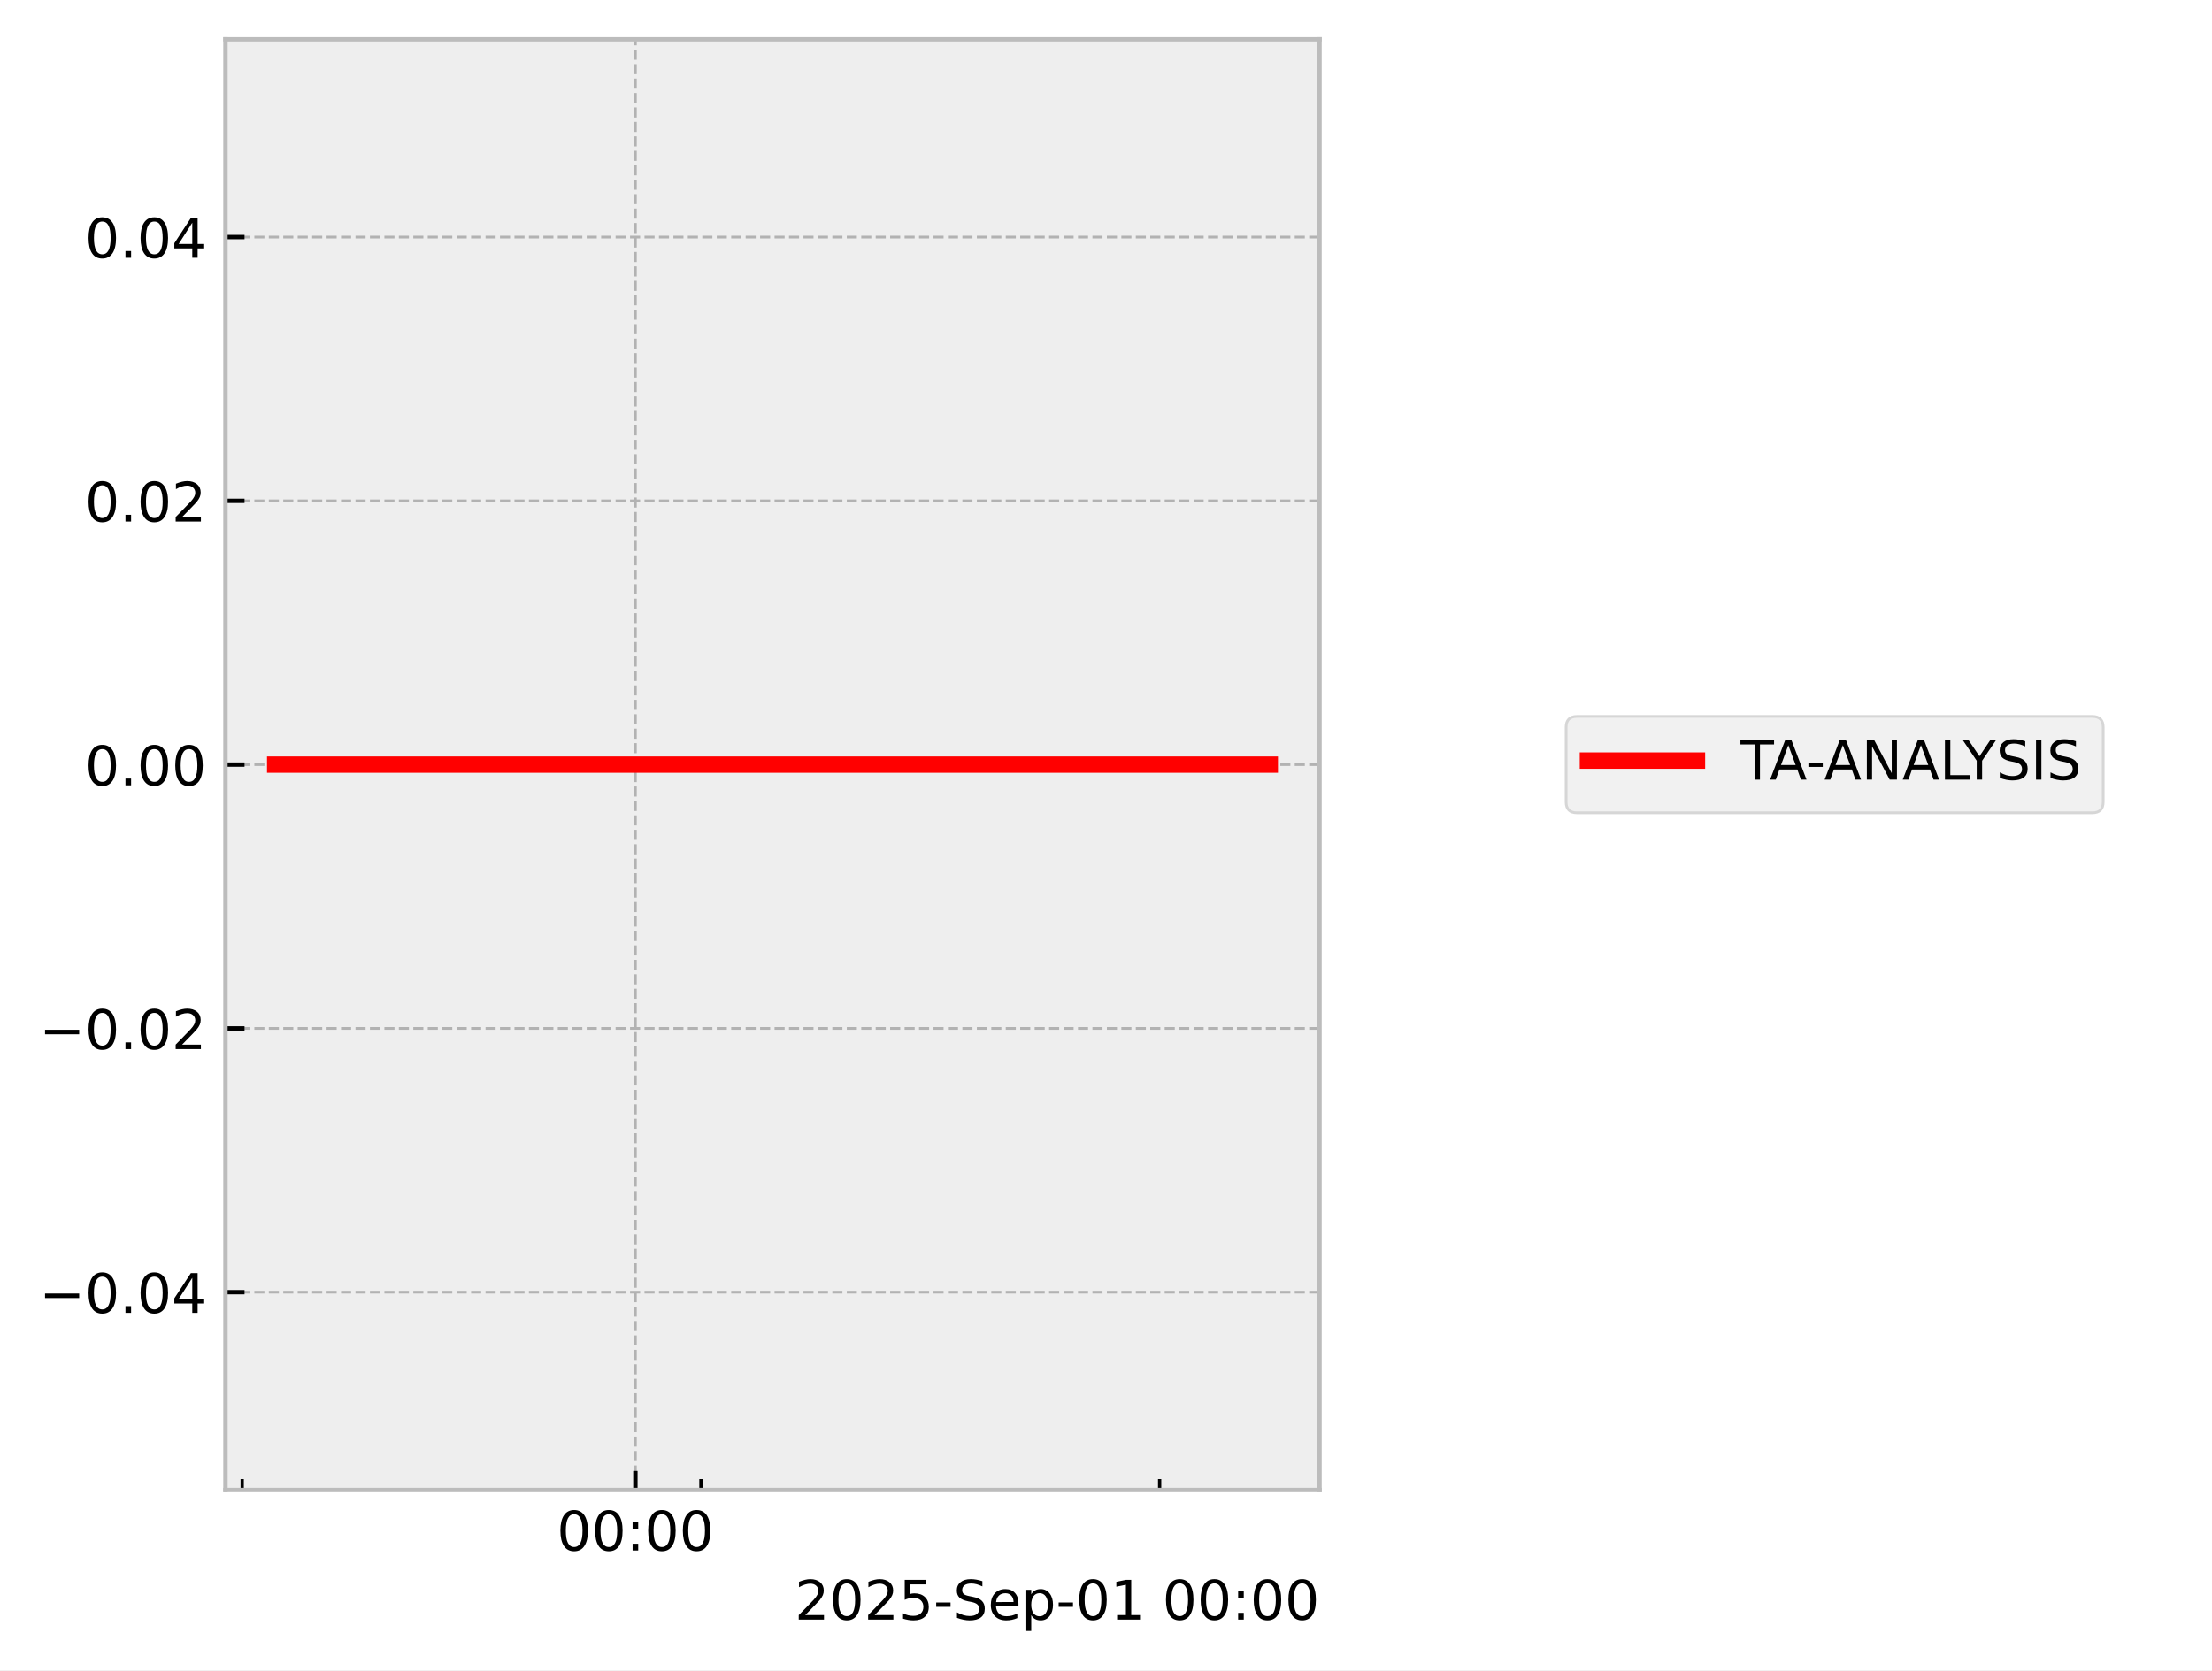
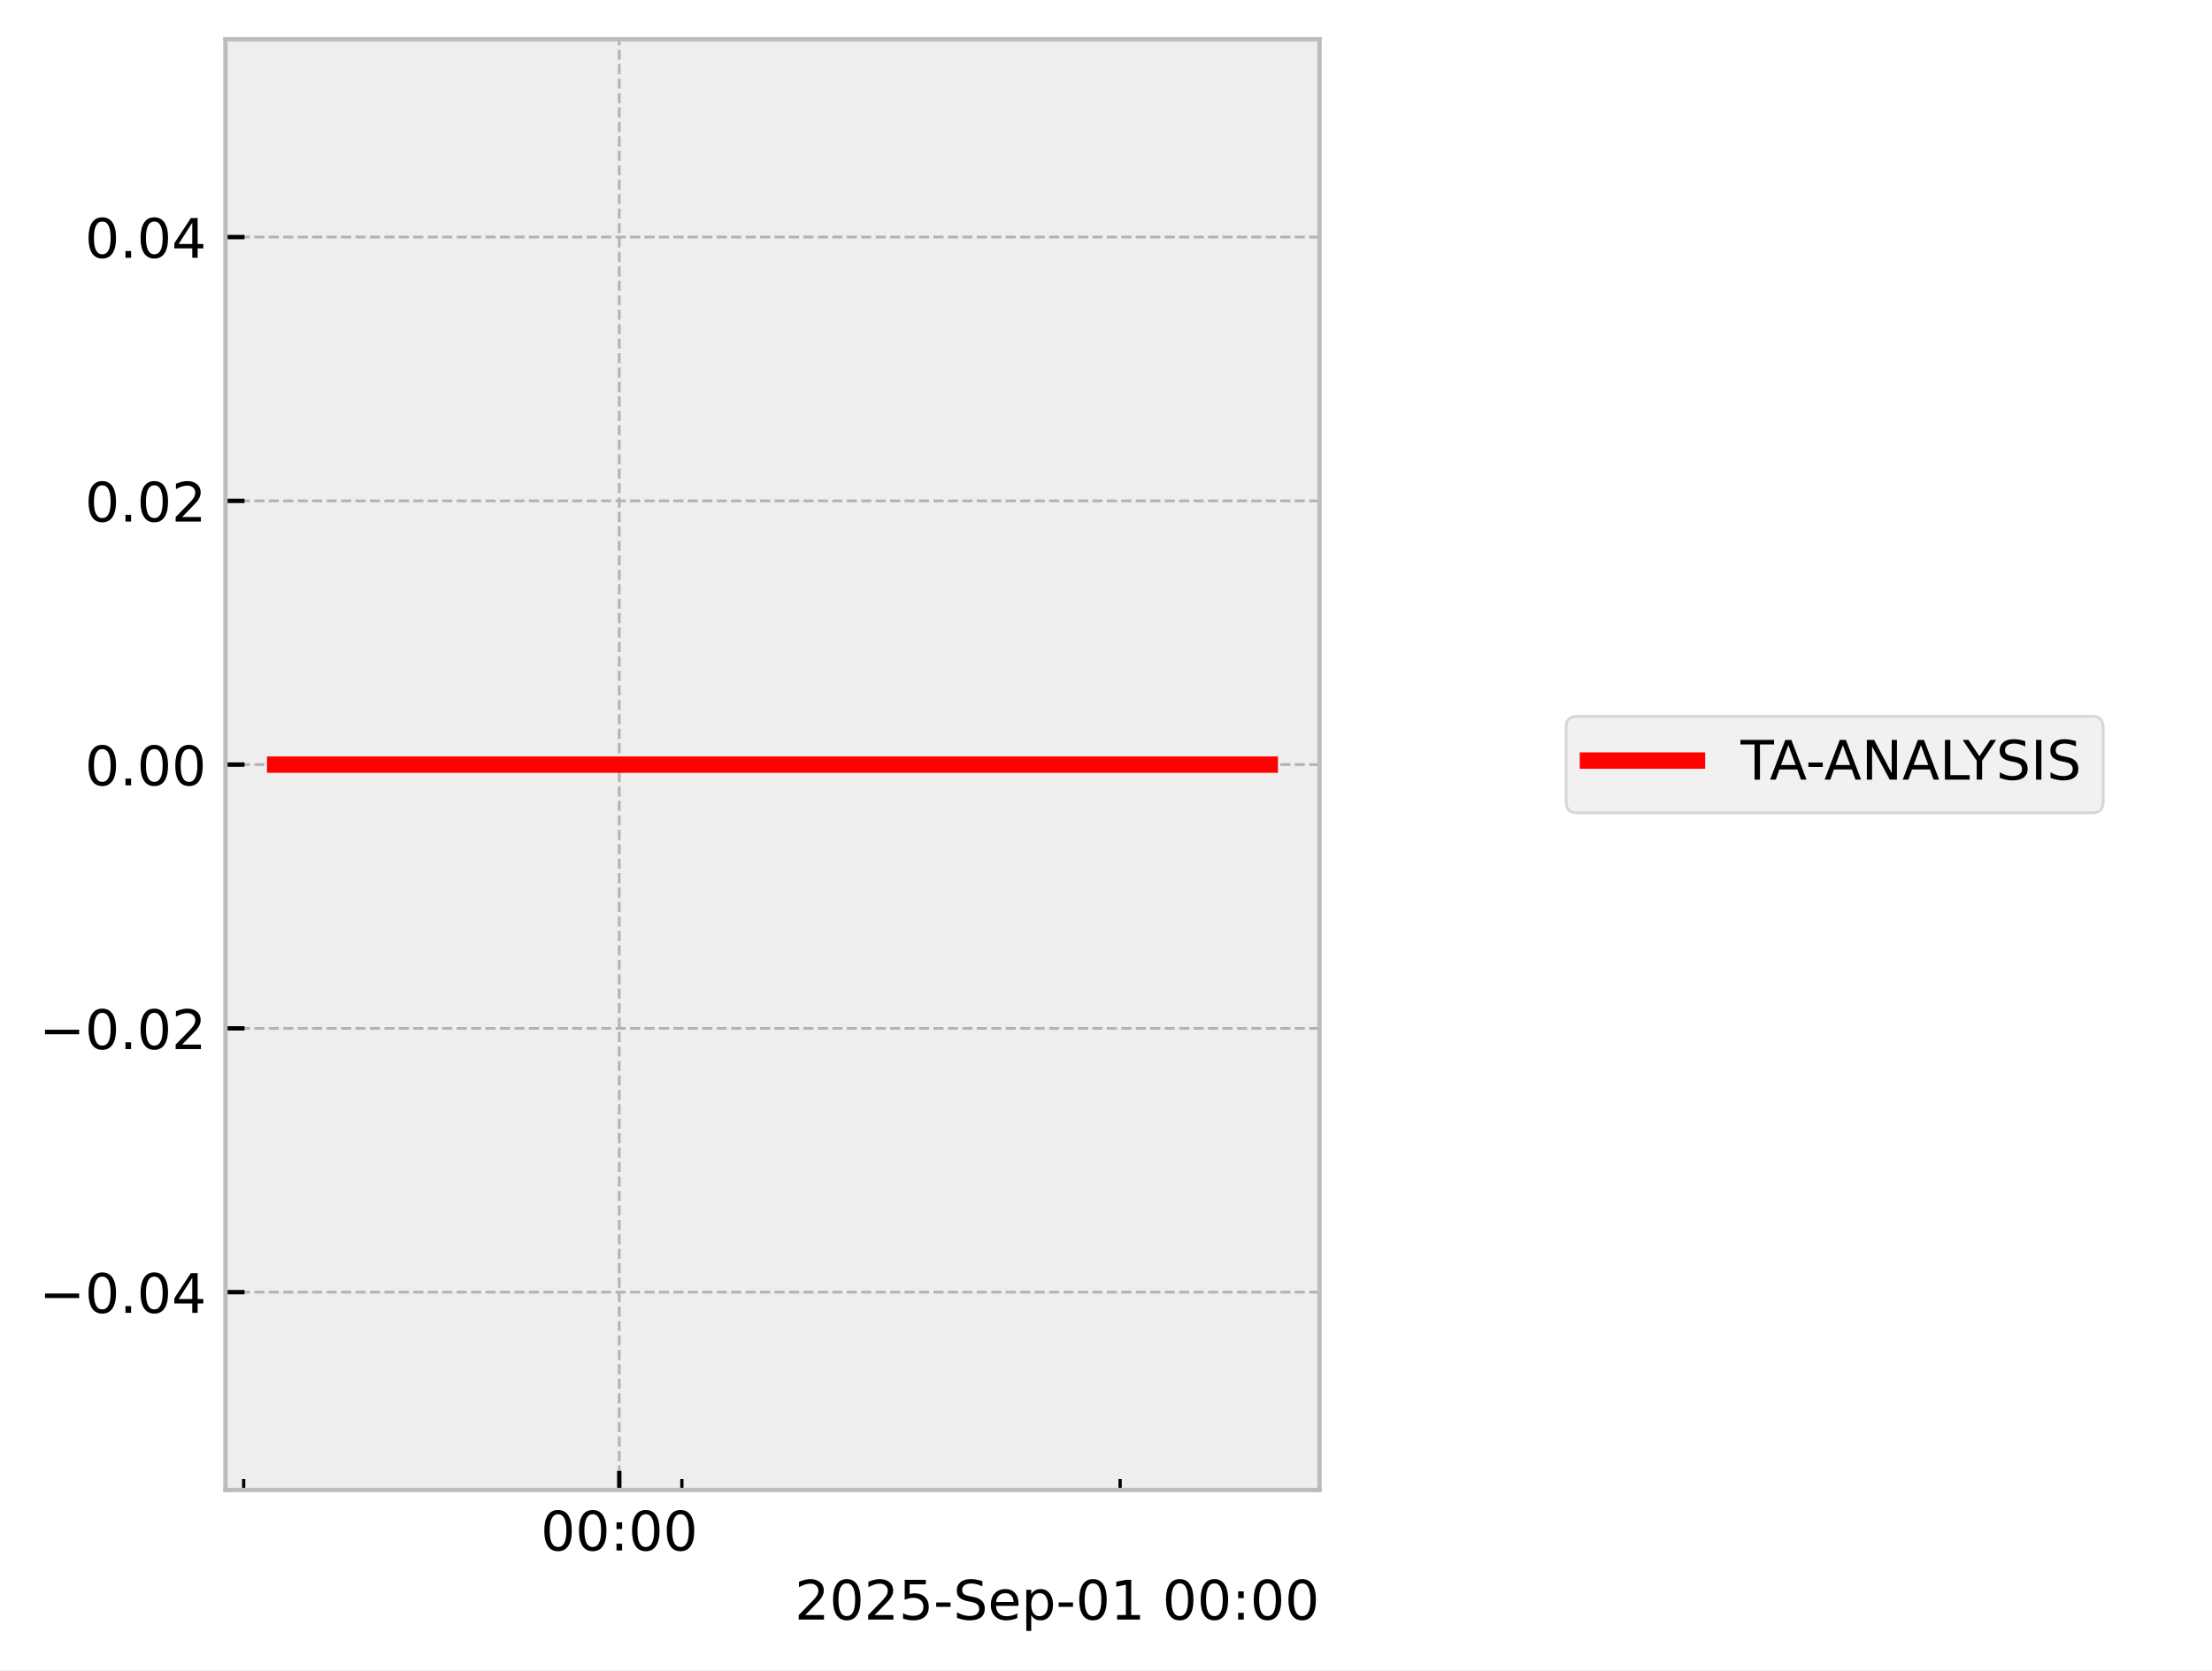
<svg xmlns="http://www.w3.org/2000/svg" xmlns:xlink="http://www.w3.org/1999/xlink" width="405.665pt" height="306.368pt" viewBox="0 0 405.665 306.368" version="1.1">
  <defs>
    <style type="text/css">*{stroke-linejoin: round; stroke-linecap: butt}</style>
  </defs>
  <g id="figure_1">
    <g id="patch_1">
      <path d="M 0 306.368  L 405.665 306.368  L 405.665 0  L 0 0  z " style="fill: #ffffff" />
    </g>
    <g id="axes_1">
      <g id="patch_2">
        <path d="M 41.345 273.312  L 241.991 273.312  L 241.991 7.2  L 41.345 7.2  z " style="fill: #eeeeee" />
      </g>
      <g id="matplotlib.axis_1">
        <g id="xtick_1">
          <g id="line2d_1">
-             <path d="M 116.525 273.312  L 116.525 7.2  " clip-path="url(#p613487b54f)" style="fill: none; stroke-dasharray: 1.85,0.8; stroke-dashoffset: 0; stroke: #b2b2b2; stroke-width: 0.5" />
+             <path d="M 113.571 273.312  L 113.571 7.2  " clip-path="url(#pf07a0accc4)" style="fill: none; stroke-dasharray: 1.85,0.8; stroke-dashoffset: 0; stroke: #b2b2b2; stroke-width: 0.5" />
          </g>
          <g id="line2d_2">
            <defs>
-               <path id="m4b4543a41b" d="M 0 0  L 0 -3.5  " style="stroke: #000000; stroke-width: 0.8" />
-             </defs>
-             <g>
-               <use xlink:href="#m4b4543a41b" x="116.525" y="273.312" style="stroke: #000000; stroke-width: 0.8" />
+               <path id="m6993252316" d="M 0 0  L 0 -3.5  " style="stroke: #000000; stroke-width: 0.8" />
+             </defs>
+             <g>
+               <use xlink:href="#m6993252316" x="113.571" y="273.312" style="stroke: #000000; stroke-width: 0.8" />
            </g>
          </g>
          <g id="text_1">
-             <g transform="translate(102.1154 284.4104) scale(0.1 -0.1)">
+             <g transform="translate(99.16204 284.4104) scale(0.1 -0.1)">
              <defs>
                <path id="DejaVuSans-30" d="M 2034 4250  Q 1547 4250 1301 3770  Q 1056 3291 1056 2328  Q 1056 1369 1301 889  Q 1547 409 2034 409  Q 2525 409 2770 889  Q 3016 1369 3016 2328  Q 3016 3291 2770 3770  Q 2525 4250 2034 4250  z M 2034 4750  Q 2819 4750 3233 4129  Q 3647 3509 3647 2328  Q 3647 1150 3233 529  Q 2819 -91 2034 -91  Q 1250 -91 836 529  Q 422 1150 422 2328  Q 422 3509 836 4129  Q 1250 4750 2034 4750  z " transform="scale(0.015625)" />
                <path id="DejaVuSans-3a" d="M 750 794  L 1409 794  L 1409 0  L 750 0  L 750 794  z M 750 3309  L 1409 3309  L 1409 2516  L 750 2516  L 750 3309  z " transform="scale(0.015625)" />
              </defs>
              <use xlink:href="#DejaVuSans-30" />
              <use xlink:href="#DejaVuSans-30" transform="translate(63.62305 0)" />
              <use xlink:href="#DejaVuSans-3a" transform="translate(127.2461 0)" />
              <use xlink:href="#DejaVuSans-30" transform="translate(160.9375 0)" />
              <use xlink:href="#DejaVuSans-30" transform="translate(224.5605 0)" />
            </g>
          </g>
        </g>
        <g id="xtick_2">
          <g id="line2d_3">
            <defs>
-               <path id="m7c13104526" d="M 0 0  L 0 -2  " style="stroke: #000000; stroke-width: 0.6" />
-             </defs>
-             <g>
-               <use xlink:href="#m7c13104526" x="44.416" y="273.312" style="stroke: #000000; stroke-width: 0.6" />
+               <path id="m9bcbef2ad9" d="M 0 0  L 0 -2  " style="stroke: #000000; stroke-width: 0.6" />
+             </defs>
+             <g>
+               <use xlink:href="#m9bcbef2ad9" x="44.687" y="273.312" style="stroke: #000000; stroke-width: 0.6" />
            </g>
          </g>
        </g>
        <g id="xtick_3">
          <g id="line2d_4">
            <g>
-               <use xlink:href="#m7c13104526" x="128.543" y="273.312" style="stroke: #000000; stroke-width: 0.6" />
+               <use xlink:href="#m9bcbef2ad9" x="125.052" y="273.312" style="stroke: #000000; stroke-width: 0.6" />
            </g>
          </g>
        </g>
        <g id="xtick_4">
          <g id="line2d_5">
            <g>
-               <use xlink:href="#m7c13104526" x="212.669" y="273.312" style="stroke: #000000; stroke-width: 0.6" />
+               <use xlink:href="#m9bcbef2ad9" x="205.417" y="273.312" style="stroke: #000000; stroke-width: 0.6" />
            </g>
          </g>
        </g>
        <g id="text_2">
          <g transform="translate(145.7537 297.0886) scale(0.1 -0.1)">
            <defs>
              <path id="DejaVuSans-32" d="M 1228 531  L 3431 531  L 3431 0  L 469 0  L 469 531  Q 828 903 1448 1529  Q 2069 2156 2228 2338  Q 2531 2678 2651 2914  Q 2772 3150 2772 3378  Q 2772 3750 2511 3984  Q 2250 4219 1831 4219  Q 1534 4219 1204 4116  Q 875 4013 500 3803  L 500 4441  Q 881 4594 1212 4672  Q 1544 4750 1819 4750  Q 2544 4750 2975 4387  Q 3406 4025 3406 3419  Q 3406 3131 3298 2873  Q 3191 2616 2906 2266  Q 2828 2175 2409 1742  Q 1991 1309 1228 531  z " transform="scale(0.015625)" />
              <path id="DejaVuSans-35" d="M 691 4666  L 3169 4666  L 3169 4134  L 1269 4134  L 1269 2991  Q 1406 3038 1543 3061  Q 1681 3084 1819 3084  Q 2600 3084 3056 2656  Q 3513 2228 3513 1497  Q 3513 744 3044 326  Q 2575 -91 1722 -91  Q 1428 -91 1123 -41  Q 819 9 494 109  L 494 744  Q 775 591 1075 516  Q 1375 441 1709 441  Q 2250 441 2565 725  Q 2881 1009 2881 1497  Q 2881 1984 2565 2268  Q 2250 2553 1709 2553  Q 1456 2553 1204 2497  Q 953 2441 691 2322  L 691 4666  z " transform="scale(0.015625)" />
              <path id="DejaVuSans-2d" d="M 313 2009  L 1997 2009  L 1997 1497  L 313 1497  L 313 2009  z " transform="scale(0.015625)" />
              <path id="DejaVuSans-53" d="M 3425 4513  L 3425 3897  Q 3066 4069 2747 4153  Q 2428 4238 2131 4238  Q 1616 4238 1336 4038  Q 1056 3838 1056 3469  Q 1056 3159 1242 3001  Q 1428 2844 1947 2747  L 2328 2669  Q 3034 2534 3370 2195  Q 3706 1856 3706 1288  Q 3706 609 3251 259  Q 2797 -91 1919 -91  Q 1588 -91 1214 -16  Q 841 59 441 206  L 441 856  Q 825 641 1194 531  Q 1563 422 1919 422  Q 2459 422 2753 634  Q 3047 847 3047 1241  Q 3047 1584 2836 1778  Q 2625 1972 2144 2069  L 1759 2144  Q 1053 2284 737 2584  Q 422 2884 422 3419  Q 422 4038 858 4394  Q 1294 4750 2059 4750  Q 2388 4750 2728 4690  Q 3069 4631 3425 4513  z " transform="scale(0.015625)" />
              <path id="DejaVuSans-65" d="M 3597 1894  L 3597 1613  L 953 1613  Q 991 1019 1311 708  Q 1631 397 2203 397  Q 2534 397 2845 478  Q 3156 559 3463 722  L 3463 178  Q 3153 47 2828 -22  Q 2503 -91 2169 -91  Q 1331 -91 842 396  Q 353 884 353 1716  Q 353 2575 817 3079  Q 1281 3584 2069 3584  Q 2775 3584 3186 3129  Q 3597 2675 3597 1894  z M 3022 2063  Q 3016 2534 2758 2815  Q 2500 3097 2075 3097  Q 1594 3097 1305 2825  Q 1016 2553 972 2059  L 3022 2063  z " transform="scale(0.015625)" />
              <path id="DejaVuSans-70" d="M 1159 525  L 1159 -1331  L 581 -1331  L 581 3500  L 1159 3500  L 1159 2969  Q 1341 3281 1617 3432  Q 1894 3584 2278 3584  Q 2916 3584 3314 3078  Q 3713 2572 3713 1747  Q 3713 922 3314 415  Q 2916 -91 2278 -91  Q 1894 -91 1617 61  Q 1341 213 1159 525  z M 3116 1747  Q 3116 2381 2855 2742  Q 2594 3103 2138 3103  Q 1681 3103 1420 2742  Q 1159 2381 1159 1747  Q 1159 1113 1420 752  Q 1681 391 2138 391  Q 2594 391 2855 752  Q 3116 1113 3116 1747  z " transform="scale(0.015625)" />
              <path id="DejaVuSans-31" d="M 794 531  L 1825 531  L 1825 4091  L 703 3866  L 703 4441  L 1819 4666  L 2450 4666  L 2450 531  L 3481 531  L 3481 0  L 794 0  L 794 531  z " transform="scale(0.015625)" />
              <path id="DejaVuSans-20" transform="scale(0.015625)" />
            </defs>
            <use xlink:href="#DejaVuSans-32" />
            <use xlink:href="#DejaVuSans-30" transform="translate(63.62305 0)" />
            <use xlink:href="#DejaVuSans-32" transform="translate(127.2461 0)" />
            <use xlink:href="#DejaVuSans-35" transform="translate(190.8691 0)" />
            <use xlink:href="#DejaVuSans-2d" transform="translate(254.4922 0)" />
            <use xlink:href="#DejaVuSans-53" transform="translate(290.5762 0)" />
            <use xlink:href="#DejaVuSans-65" transform="translate(354.0527 0)" />
            <use xlink:href="#DejaVuSans-70" transform="translate(415.5762 0)" />
            <use xlink:href="#DejaVuSans-2d" transform="translate(479.0527 0)" />
            <use xlink:href="#DejaVuSans-30" transform="translate(515.1367 0)" />
            <use xlink:href="#DejaVuSans-31" transform="translate(578.7598 0)" />
            <use xlink:href="#DejaVuSans-20" transform="translate(642.3828 0)" />
            <use xlink:href="#DejaVuSans-30" transform="translate(674.1699 0)" />
            <use xlink:href="#DejaVuSans-30" transform="translate(737.793 0)" />
            <use xlink:href="#DejaVuSans-3a" transform="translate(801.416 0)" />
            <use xlink:href="#DejaVuSans-30" transform="translate(835.1074 0)" />
            <use xlink:href="#DejaVuSans-30" transform="translate(898.7305 0)" />
          </g>
        </g>
      </g>
      <g id="matplotlib.axis_2">
        <g id="ytick_1">
          <g id="line2d_6">
-             <path d="M 41.345 237.024  L 241.991 237.024  " clip-path="url(#p613487b54f)" style="fill: none; stroke-dasharray: 1.85,0.8; stroke-dashoffset: 0; stroke: #b2b2b2; stroke-width: 0.5" />
+             <path d="M 41.345 237.024  L 241.991 237.024  " clip-path="url(#pf07a0accc4)" style="fill: none; stroke-dasharray: 1.85,0.8; stroke-dashoffset: 0; stroke: #b2b2b2; stroke-width: 0.5" />
          </g>
          <g id="line2d_7">
            <defs>
-               <path id="m9a1036699e" d="M 0 0  L 3.5 0  " style="stroke: #000000; stroke-width: 0.8" />
-             </defs>
-             <g>
-               <use xlink:href="#m9a1036699e" x="41.345" y="237.024" style="stroke: #000000; stroke-width: 0.8" />
+               <path id="m7b046fb147" d="M 0 0  L 3.5 0  " style="stroke: #000000; stroke-width: 0.8" />
+             </defs>
+             <g>
+               <use xlink:href="#m7b046fb147" x="41.345" y="237.024" style="stroke: #000000; stroke-width: 0.8" />
            </g>
          </g>
          <g id="text_3">
            <g transform="translate(7.2 240.8232) scale(0.1 -0.1)">
              <defs>
                <path id="DejaVuSans-2212" d="M 678 2272  L 4684 2272  L 4684 1741  L 678 1741  L 678 2272  z " transform="scale(0.015625)" />
                <path id="DejaVuSans-2e" d="M 684 794  L 1344 794  L 1344 0  L 684 0  L 684 794  z " transform="scale(0.015625)" />
                <path id="DejaVuSans-34" d="M 2419 4116  L 825 1625  L 2419 1625  L 2419 4116  z M 2253 4666  L 3047 4666  L 3047 1625  L 3713 1625  L 3713 1100  L 3047 1100  L 3047 0  L 2419 0  L 2419 1100  L 313 1100  L 313 1709  L 2253 4666  z " transform="scale(0.015625)" />
              </defs>
              <use xlink:href="#DejaVuSans-2212" />
              <use xlink:href="#DejaVuSans-30" transform="translate(83.78906 0)" />
              <use xlink:href="#DejaVuSans-2e" transform="translate(147.4121 0)" />
              <use xlink:href="#DejaVuSans-30" transform="translate(179.1992 0)" />
              <use xlink:href="#DejaVuSans-34" transform="translate(242.8223 0)" />
            </g>
          </g>
        </g>
        <g id="ytick_2">
          <g id="line2d_8">
-             <path d="M 41.345 188.64  L 241.991 188.64  " clip-path="url(#p613487b54f)" style="fill: none; stroke-dasharray: 1.85,0.8; stroke-dashoffset: 0; stroke: #b2b2b2; stroke-width: 0.5" />
+             <path d="M 41.345 188.64  L 241.991 188.64  " clip-path="url(#pf07a0accc4)" style="fill: none; stroke-dasharray: 1.85,0.8; stroke-dashoffset: 0; stroke: #b2b2b2; stroke-width: 0.5" />
          </g>
          <g id="line2d_9">
            <g>
-               <use xlink:href="#m9a1036699e" x="41.345" y="188.64" style="stroke: #000000; stroke-width: 0.8" />
+               <use xlink:href="#m7b046fb147" x="41.345" y="188.64" style="stroke: #000000; stroke-width: 0.8" />
            </g>
          </g>
          <g id="text_4">
            <g transform="translate(7.2 192.4392) scale(0.1 -0.1)">
              <use xlink:href="#DejaVuSans-2212" />
              <use xlink:href="#DejaVuSans-30" transform="translate(83.78906 0)" />
              <use xlink:href="#DejaVuSans-2e" transform="translate(147.4121 0)" />
              <use xlink:href="#DejaVuSans-30" transform="translate(179.1992 0)" />
              <use xlink:href="#DejaVuSans-32" transform="translate(242.8223 0)" />
            </g>
          </g>
        </g>
        <g id="ytick_3">
          <g id="line2d_10">
-             <path d="M 41.345 140.256  L 241.991 140.256  " clip-path="url(#p613487b54f)" style="fill: none; stroke-dasharray: 1.85,0.8; stroke-dashoffset: 0; stroke: #b2b2b2; stroke-width: 0.5" />
+             <path d="M 41.345 140.256  L 241.991 140.256  " clip-path="url(#pf07a0accc4)" style="fill: none; stroke-dasharray: 1.85,0.8; stroke-dashoffset: 0; stroke: #b2b2b2; stroke-width: 0.5" />
          </g>
          <g id="line2d_11">
            <g>
-               <use xlink:href="#m9a1036699e" x="41.345" y="140.256" style="stroke: #000000; stroke-width: 0.8" />
+               <use xlink:href="#m7b046fb147" x="41.345" y="140.256" style="stroke: #000000; stroke-width: 0.8" />
            </g>
          </g>
          <g id="text_5">
            <g transform="translate(15.57969 144.0552) scale(0.1 -0.1)">
              <use xlink:href="#DejaVuSans-30" />
              <use xlink:href="#DejaVuSans-2e" transform="translate(63.62305 0)" />
              <use xlink:href="#DejaVuSans-30" transform="translate(95.41016 0)" />
              <use xlink:href="#DejaVuSans-30" transform="translate(159.0332 0)" />
            </g>
          </g>
        </g>
        <g id="ytick_4">
          <g id="line2d_12">
-             <path d="M 41.345 91.872  L 241.991 91.872  " clip-path="url(#p613487b54f)" style="fill: none; stroke-dasharray: 1.85,0.8; stroke-dashoffset: 0; stroke: #b2b2b2; stroke-width: 0.5" />
+             <path d="M 41.345 91.872  L 241.991 91.872  " clip-path="url(#pf07a0accc4)" style="fill: none; stroke-dasharray: 1.85,0.8; stroke-dashoffset: 0; stroke: #b2b2b2; stroke-width: 0.5" />
          </g>
          <g id="line2d_13">
            <g>
-               <use xlink:href="#m9a1036699e" x="41.345" y="91.872" style="stroke: #000000; stroke-width: 0.8" />
+               <use xlink:href="#m7b046fb147" x="41.345" y="91.872" style="stroke: #000000; stroke-width: 0.8" />
            </g>
          </g>
          <g id="text_6">
            <g transform="translate(15.57969 95.67122) scale(0.1 -0.1)">
              <use xlink:href="#DejaVuSans-30" />
              <use xlink:href="#DejaVuSans-2e" transform="translate(63.62305 0)" />
              <use xlink:href="#DejaVuSans-30" transform="translate(95.41016 0)" />
              <use xlink:href="#DejaVuSans-32" transform="translate(159.0332 0)" />
            </g>
          </g>
        </g>
        <g id="ytick_5">
          <g id="line2d_14">
-             <path d="M 41.345 43.488  L 241.991 43.488  " clip-path="url(#p613487b54f)" style="fill: none; stroke-dasharray: 1.85,0.8; stroke-dashoffset: 0; stroke: #b2b2b2; stroke-width: 0.5" />
+             <path d="M 41.345 43.488  L 241.991 43.488  " clip-path="url(#pf07a0accc4)" style="fill: none; stroke-dasharray: 1.85,0.8; stroke-dashoffset: 0; stroke: #b2b2b2; stroke-width: 0.5" />
          </g>
          <g id="line2d_15">
            <g>
-               <use xlink:href="#m9a1036699e" x="41.345" y="43.488" style="stroke: #000000; stroke-width: 0.8" />
+               <use xlink:href="#m7b046fb147" x="41.345" y="43.488" style="stroke: #000000; stroke-width: 0.8" />
            </g>
          </g>
          <g id="text_7">
            <g transform="translate(15.57969 47.28722) scale(0.1 -0.1)">
              <use xlink:href="#DejaVuSans-30" />
              <use xlink:href="#DejaVuSans-2e" transform="translate(63.62305 0)" />
              <use xlink:href="#DejaVuSans-30" transform="translate(95.41016 0)" />
              <use xlink:href="#DejaVuSans-34" transform="translate(159.0332 0)" />
            </g>
          </g>
        </g>
      </g>
      <g id="line2d_16">
-         <path d="M 50.466 140.256  L 52.251 140.256  L 61.685 140.256  L 63.138 140.256  L 63.619 140.256  L 64.654 140.256  L 77.216 140.256  L 88.374 140.256  L 232.291 140.256  L 232.871 140.256  " clip-path="url(#p613487b54f)" style="fill: none; stroke: #ff0000; stroke-width: 3; stroke-linecap: square" />
+         <path d="M 50.466 140.256  L 52.171 140.256  L 61.183 140.256  L 62.572 140.256  L 63.031 140.256  L 64.02 140.256  L 76.02 140.256  L 86.68 140.256  L 224.716 140.256  L 232.317 140.256  L 232.871 140.256  " clip-path="url(#pf07a0accc4)" style="fill: none; stroke: #ff0000; stroke-width: 3; stroke-linecap: square" />
      </g>
      <g id="patch_3">
        <path d="M 41.345 273.312  L 41.345 7.2  " style="fill: none; stroke: #bcbcbc; stroke-width: 0.8; stroke-linejoin: miter; stroke-linecap: square" />
      </g>
      <g id="patch_4">
        <path d="M 241.991 273.312  L 241.991 7.2  " style="fill: none; stroke: #bcbcbc; stroke-width: 0.8; stroke-linejoin: miter; stroke-linecap: square" />
      </g>
      <g id="patch_5">
        <path d="M 41.345 273.312  L 241.991 273.312  " style="fill: none; stroke: #bcbcbc; stroke-width: 0.8; stroke-linejoin: miter; stroke-linecap: square" />
      </g>
      <g id="patch_6">
        <path d="M 41.345 7.2  L 241.991 7.2  " style="fill: none; stroke: #bcbcbc; stroke-width: 0.8; stroke-linejoin: miter; stroke-linecap: square" />
      </g>
    </g>
    <g id="axes_2">
      <g id="legend_1">
        <g id="patch_7">
          <path d="M 289.213 149.095  L 383.709 149.095  Q 385.709 149.095 385.709 147.095  L 385.709 133.417  Q 385.709 131.417 383.709 131.417  L 289.213 131.417  Q 287.213 131.417 287.213 133.417  L 287.213 147.095  Q 287.213 149.095 289.213 149.095  z " style="fill: #eeeeee; opacity: 0.8; stroke: #cccccc; stroke-width: 0.5; stroke-linejoin: miter" />
        </g>
        <g id="line2d_17">
          <path d="M 291.213 139.515  L 301.213 139.515  L 311.213 139.515  " style="fill: none; stroke: #ff0000; stroke-width: 3; stroke-linecap: square" />
        </g>
        <g id="text_8">
          <g transform="translate(319.2133 143.0154) scale(0.1 -0.1)">
            <defs>
              <path id="DejaVuSans-54" d="M -19 4666  L 3928 4666  L 3928 4134  L 2272 4134  L 2272 0  L 1638 0  L 1638 4134  L -19 4134  L -19 4666  z " transform="scale(0.015625)" />
              <path id="DejaVuSans-41" d="M 2188 4044  L 1331 1722  L 3047 1722  L 2188 4044  z M 1831 4666  L 2547 4666  L 4325 0  L 3669 0  L 3244 1197  L 1141 1197  L 716 0  L 50 0  L 1831 4666  z " transform="scale(0.015625)" />
              <path id="DejaVuSans-4e" d="M 628 4666  L 1478 4666  L 3547 763  L 3547 4666  L 4159 4666  L 4159 0  L 3309 0  L 1241 3903  L 1241 0  L 628 0  L 628 4666  z " transform="scale(0.015625)" />
              <path id="DejaVuSans-4c" d="M 628 4666  L 1259 4666  L 1259 531  L 3531 531  L 3531 0  L 628 0  L 628 4666  z " transform="scale(0.015625)" />
              <path id="DejaVuSans-59" d="M -13 4666  L 666 4666  L 1959 2747  L 3244 4666  L 3922 4666  L 2272 2222  L 2272 0  L 1638 0  L 1638 2222  L -13 4666  z " transform="scale(0.015625)" />
              <path id="DejaVuSans-49" d="M 628 4666  L 1259 4666  L 1259 0  L 628 0  L 628 4666  z " transform="scale(0.015625)" />
            </defs>
            <use xlink:href="#DejaVuSans-54" />
            <use xlink:href="#DejaVuSans-41" transform="translate(53.33398 0)" />
            <use xlink:href="#DejaVuSans-2d" transform="translate(119.4922 0)" />
            <use xlink:href="#DejaVuSans-41" transform="translate(153.3262 0)" />
            <use xlink:href="#DejaVuSans-4e" transform="translate(221.7344 0)" />
            <use xlink:href="#DejaVuSans-41" transform="translate(296.5391 0)" />
            <use xlink:href="#DejaVuSans-4c" transform="translate(364.9473 0)" />
            <use xlink:href="#DejaVuSans-59" transform="translate(407.4102 0)" />
            <use xlink:href="#DejaVuSans-53" transform="translate(468.4941 0)" />
            <use xlink:href="#DejaVuSans-49" transform="translate(531.9707 0)" />
            <use xlink:href="#DejaVuSans-53" transform="translate(561.4629 0)" />
          </g>
        </g>
      </g>
    </g>
  </g>
  <defs>
-     <clipPath id="p613487b54f">
+     <clipPath id="pf07a0accc4">
      <rect x="41.345" y="7.2" width="200.646" height="266.112" />
    </clipPath>
  </defs>
</svg>
